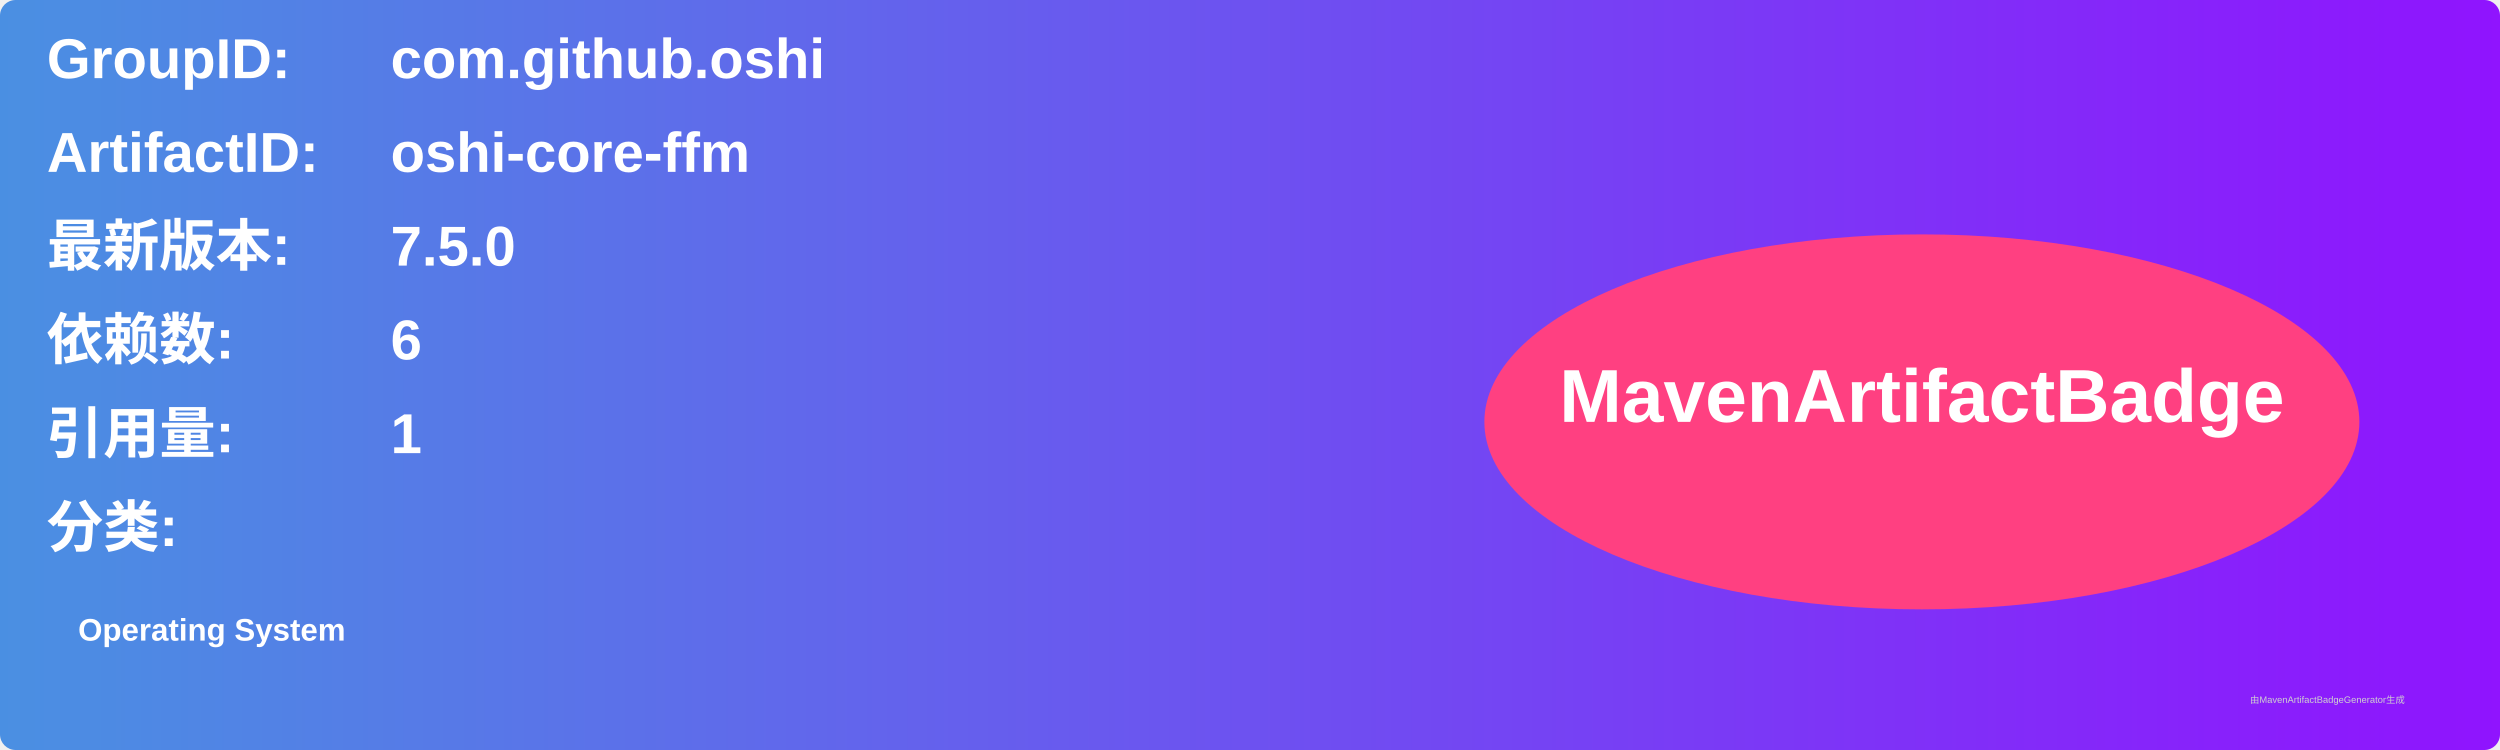
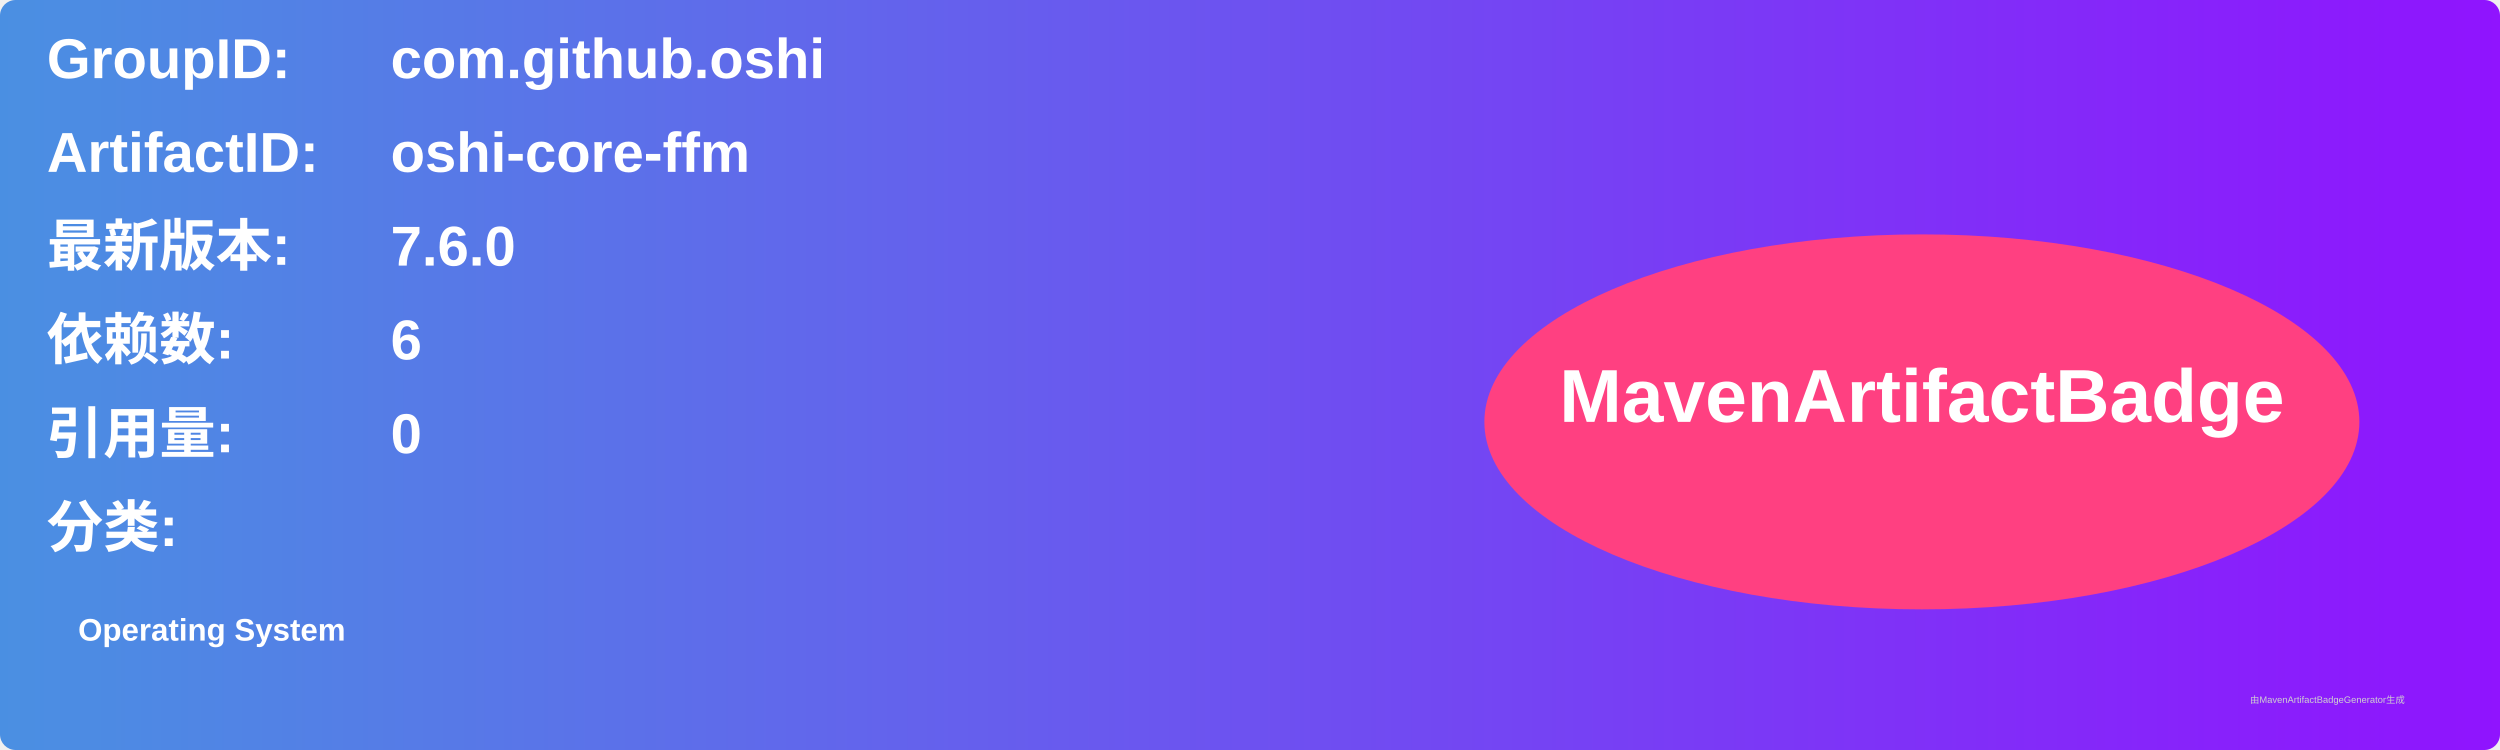
<svg xmlns="http://www.w3.org/2000/svg" width="800" height="240" viewBox="0 0 800 240">
  <linearGradient id="grad" x1="0%" y1="0%" x2="100%" y2="0%">
    <stop offset="0%" stop-color="#4a90e2" />
    <stop offset="100%" stop-color="#9013fe" />
  </linearGradient>
  <rect width="100%" height="100%" rx="5" ry="5" fill="url(#grad)" />
  <g transform="translate(15, 15)">
    <text x="0" y="10" font-family="Arial" font-size="18" fill="white" font-weight="bold" width="260">GroupID:</text>
    <text x="110" y="10" font-family="Arial" font-size="18" fill="white" font-weight="bold" width="460">com.github.oshi</text>
    <text x="0" y="40" font-family="Arial" font-size="18" fill="white" font-weight="bold" width="260">ArtifactID:</text>
    <text x="110" y="40" font-family="Arial" font-size="18" fill="white" font-weight="bold" width="460">oshi-core-ffm</text>
    <text x="0" y="70" font-family="Arial" font-size="18" fill="white" font-weight="bold">最新版本:</text>
    <text x="110" y="70" font-family="Arial" font-size="18" fill="white" font-weight="bold">
-       <tspan font-weight="bold">7.5.0</tspan>
+       <tspan font-weight="bold">7.6.0</tspan>
    </text>
    <text x="0" y="100" font-family="Arial" font-size="18" fill="white" font-weight="bold">依赖数: </text>
    <text x="110" y="100" font-family="Arial" font-size="18" fill="white">
      <tspan font-weight="bold">6</tspan>
    </text>
    <text x="0" y="130" font-family="Arial" font-size="18" fill="white" font-weight="bold">引用量: </text>
    <text x="110" y="130" font-family="Arial" font-size="18" fill="white">
-       <tspan font-weight="bold">1</tspan>
+       <tspan font-weight="bold">0</tspan>
    </text>
    <text x="0" y="160" font-family="Arial" font-size="18" fill="white" font-weight="bold">分类:</text>
    <text x="10" y="190" font-family="Arial" font-size="10" fill="white">
      <tspan font-weight="bold">Operating System</tspan>
    </text>
    <ellipse cx="600" cy="120" rx="140" ry="60" fill="#ff4081" />
    <text x="600" y="120" text-anchor="middle" font-family="Arial" font-size="24" fill="white" font-weight="bold">MavenArtifactBadge</text>
  </g>
  <text x="720" y="225" font-family="Arial" font-size="3" fill="#d0d0d0">由MavenArtifactBadgeGenerator生成</text>
</svg>
